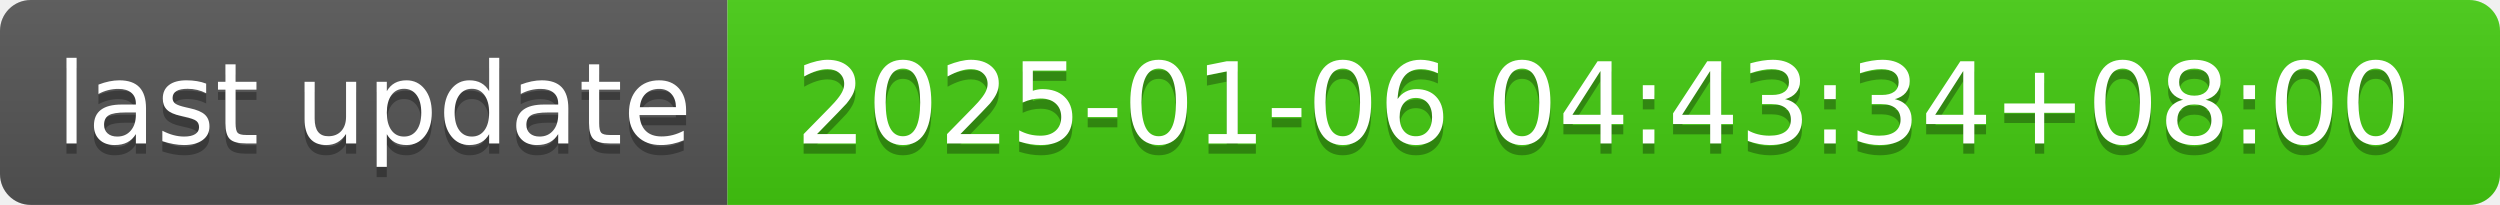
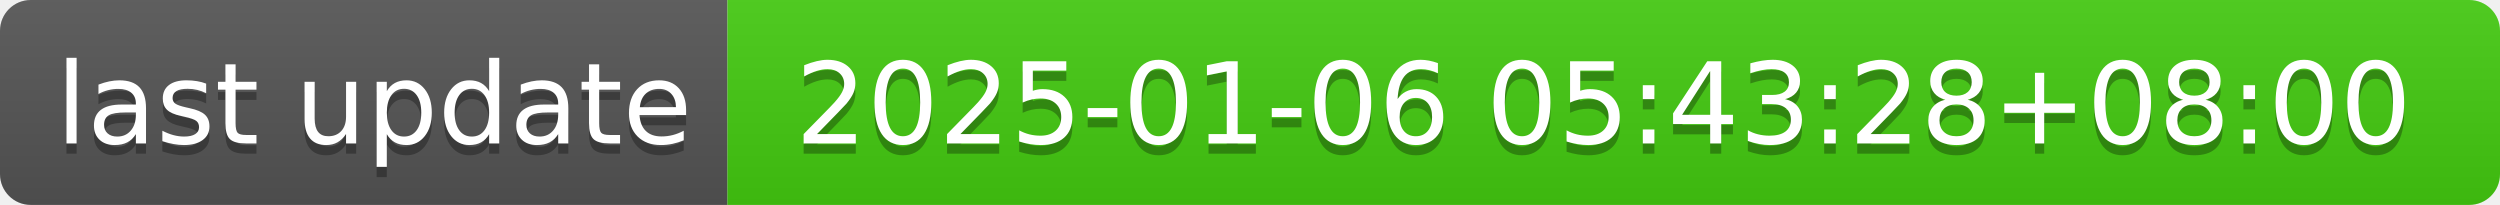
- <svg xmlns="http://www.w3.org/2000/svg" width="244" height="20" role="img" aria-label="last update: 2025-01-06 04:43:34+08:00">
+ <svg xmlns="http://www.w3.org/2000/svg" width="244" height="20" role="img" aria-label="last update: 2025-01-06 05:43:28+08:00">
  <linearGradient id="s" x2="0" y2="100%">
    <stop offset="0" stop-color="#bbb" stop-opacity=".1" />
    <stop offset="1" stop-opacity=".1" />
  </linearGradient>
  <clipPath id="r">
    <rect width="244" height="20" rx="3" fill="#fff" />
  </clipPath>
  <g clip-path="url(#r)">
    <rect width="71" height="20" fill="#555" />
    <rect x="71" width="173" height="20" fill="#4c1" />
    <rect width="244" height="20" fill="url(#s)" />
  </g>
  <g fill="#fff" text-anchor="middle" font-family="Verdana,Geneva,DejaVu Sans,sans-serif" text-rendering="geometricPrecision" font-size="110">
    <text aria-hidden="true" x="365" y="150" fill="#010101" fill-opacity=".3" transform="scale(.1)" textLength="610">last update</text>
    <text x="365" y="140" transform="scale(.1)" fill="#fff" textLength="610">last update</text>
-     <text aria-hidden="true" x="1565" y="150" fill="#010101" fill-opacity=".3" transform="scale(.1)" textLength="1630">2025-01-06 04:43:34+08:00</text>
-     <text x="1565" y="140" transform="scale(.1)" fill="#fff" textLength="1630">2025-01-06 04:43:34+08:00</text>
+     <text aria-hidden="true" x="1565" y="150" fill="#010101" fill-opacity=".3" transform="scale(.1)" textLength="1630">2025-01-06 05:43:28+08:00</text>
+     <text x="1565" y="140" transform="scale(.1)" fill="#fff" textLength="1630">2025-01-06 05:43:28+08:00</text>
  </g>
</svg>
